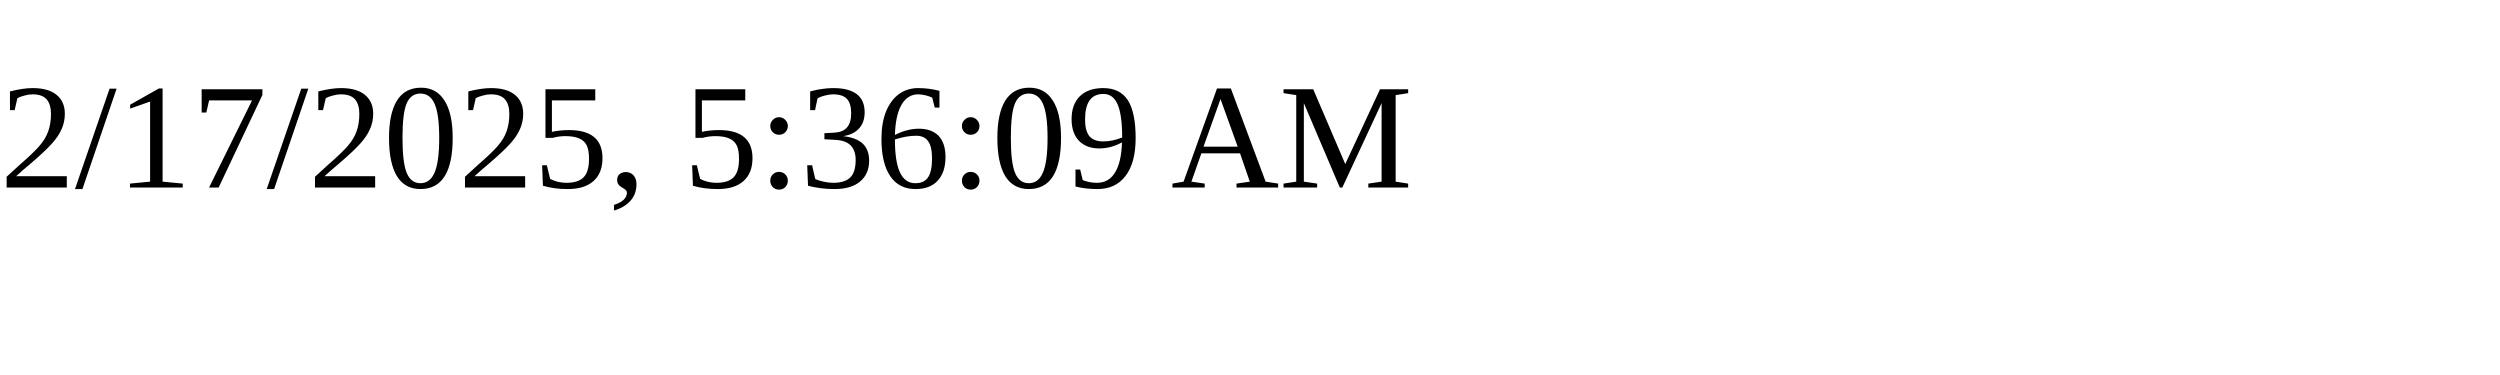
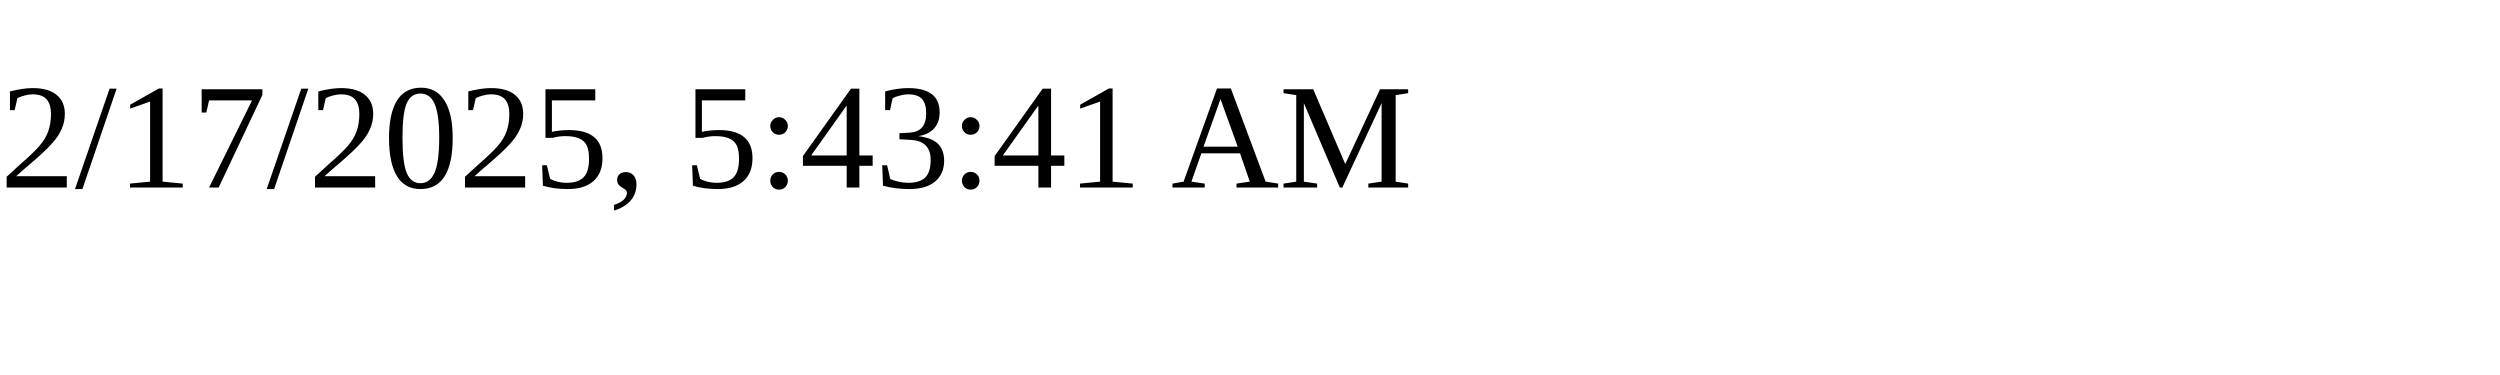
<svg xmlns="http://www.w3.org/2000/svg" height="30" width="200">
-   <text x="0" y="15">2/17/2025, 5:36:09 AM</text>
+   <text x="0" y="15">2/17/2025, 5:43:41 AM</text>
</svg>
